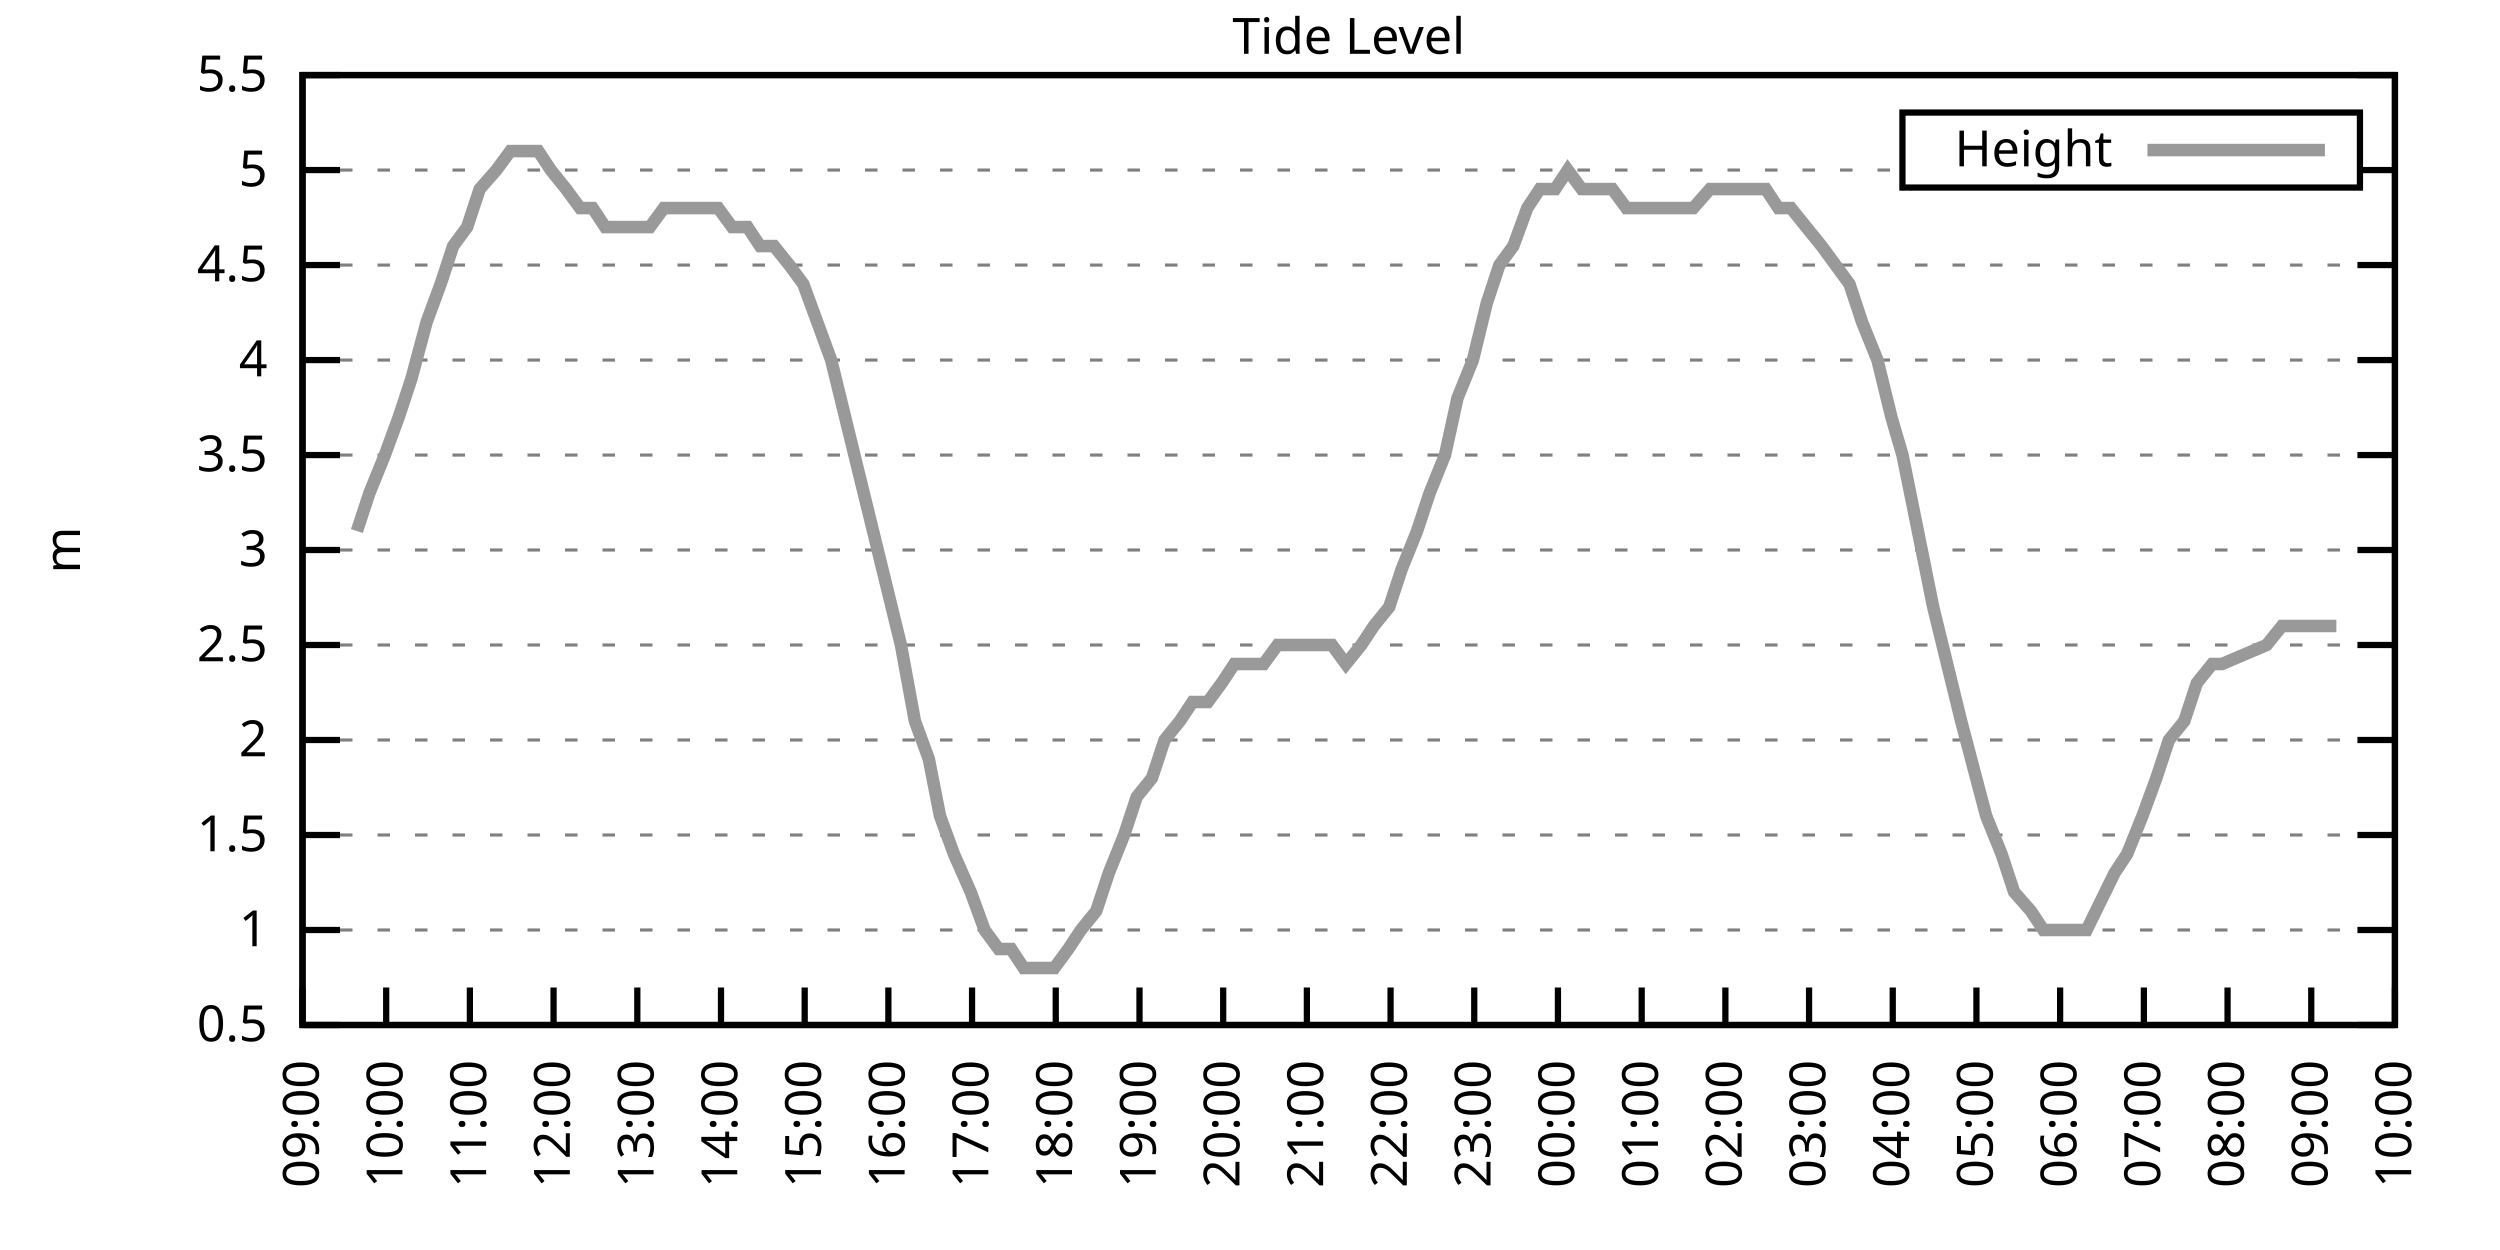
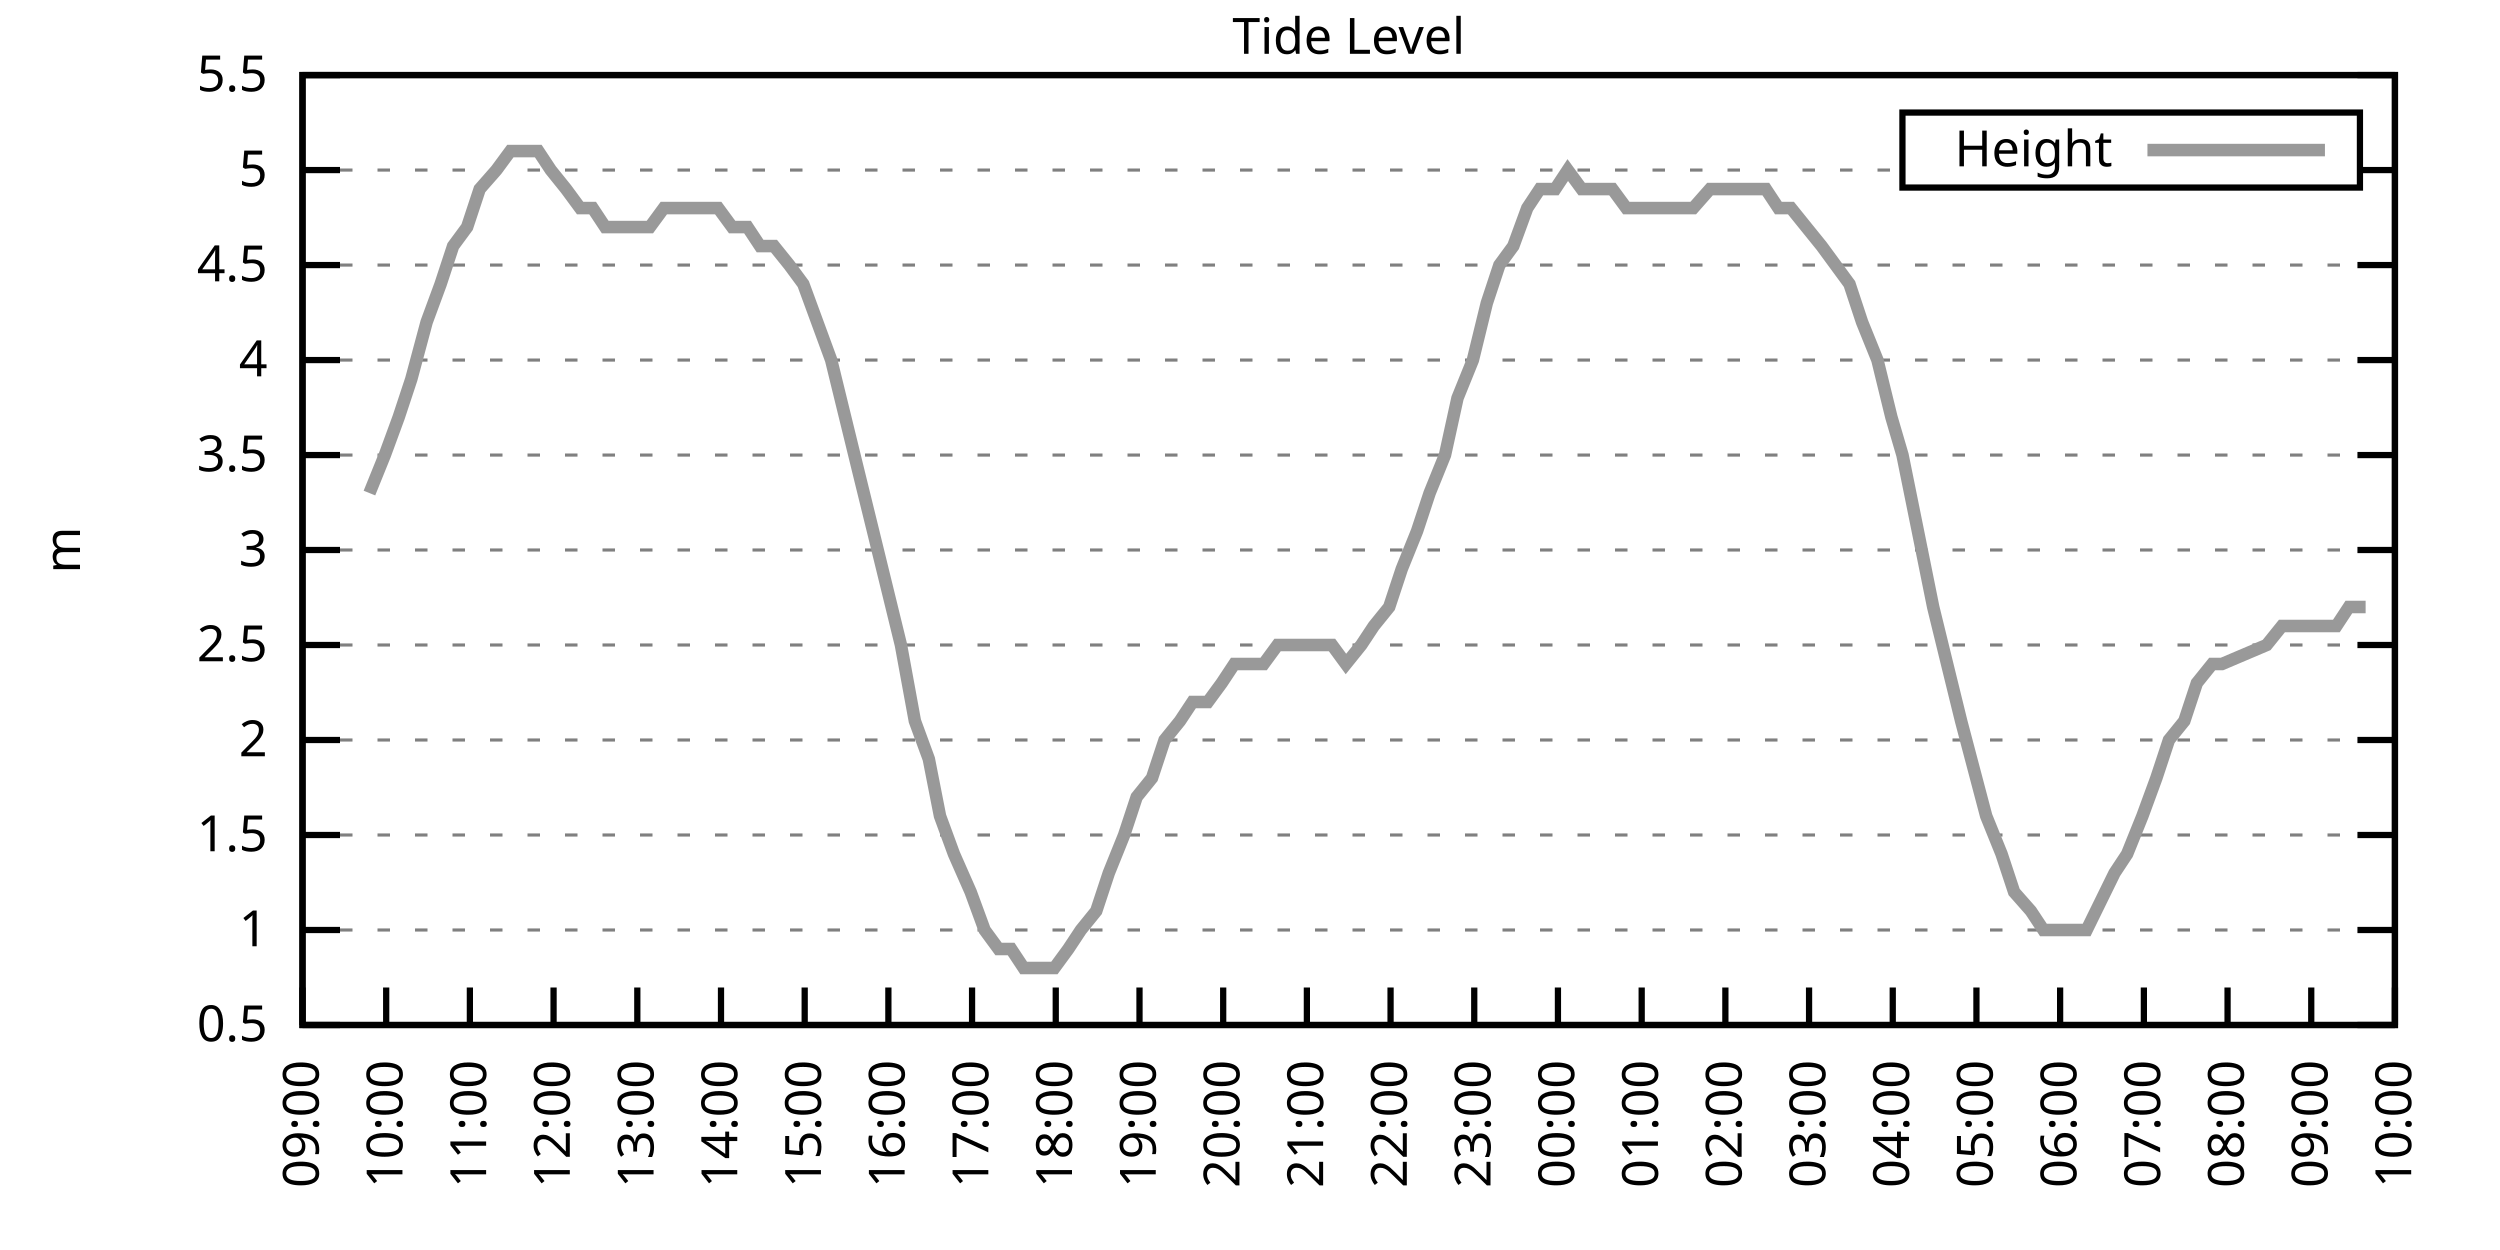
<svg xmlns="http://www.w3.org/2000/svg" xmlns:xlink="http://www.w3.org/1999/xlink" width="400" height="200" viewBox="0 0 400 200">
  <g id="gnuplot_canvas">
    <rect x="0" y="0" width="400" height="200" fill="none" />
    <defs>
      <circle id="gpDot" r="0.5" stroke-width="0.5" stroke="currentColor" />
      <path id="gpPt0" stroke-width="0.333" stroke="currentColor" d="M-1,0 h2 M0,-1 v2" />
      <path id="gpPt1" stroke-width="0.333" stroke="currentColor" d="M-1,-1 L1,1 M1,-1 L-1,1" />
      <path id="gpPt2" stroke-width="0.333" stroke="currentColor" d="M-1,0 L1,0 M0,-1 L0,1 M-1,-1 L1,1 M-1,1 L1,-1" />
      <rect id="gpPt3" stroke-width="0.333" stroke="currentColor" x="-1" y="-1" width="2" height="2" />
      <rect id="gpPt4" stroke-width="0.333" stroke="currentColor" fill="currentColor" x="-1" y="-1" width="2" height="2" />
      <circle id="gpPt5" stroke-width="0.333" stroke="currentColor" cx="0" cy="0" r="1" />
      <use xlink:href="#gpPt5" id="gpPt6" fill="currentColor" stroke="none" />
      <path id="gpPt7" stroke-width="0.333" stroke="currentColor" d="M0,-1.33 L-1.33,0.67 L1.33,0.67 z" />
      <use xlink:href="#gpPt7" id="gpPt8" fill="currentColor" stroke="none" />
      <use xlink:href="#gpPt7" id="gpPt9" stroke="currentColor" transform="rotate(180)" />
      <use xlink:href="#gpPt9" id="gpPt10" fill="currentColor" stroke="none" />
      <use xlink:href="#gpPt3" id="gpPt11" stroke="currentColor" transform="rotate(45)" />
      <use xlink:href="#gpPt11" id="gpPt12" fill="currentColor" stroke="none" />
      <path id="gpPt13" stroke-width="0.333" stroke="currentColor" d="M0,1.330 L1.265,0.411 L0.782,-1.067 L-0.782,-1.076 L-1.265,0.411 z" />
      <use xlink:href="#gpPt13" id="gpPt14" fill="currentColor" stroke="none" />
      <filter id="textbox" filterUnits="objectBoundingBox" x="0" y="0" height="1" width="1">
        <feFlood flood-color="white" flood-opacity="1" result="bgnd" />
        <feComposite in="SourceGraphic" in2="bgnd" operator="atop" />
      </filter>
      <filter id="greybox" filterUnits="objectBoundingBox" x="0" y="0" height="1" width="1">
        <feFlood flood-color="lightgrey" flood-opacity="1" result="grey" />
        <feComposite in="SourceGraphic" in2="grey" operator="atop" />
      </filter>
    </defs>
    <g fill="none" color="white" stroke="currentColor" stroke-width="1.00" stroke-linecap="butt" stroke-linejoin="miter">
</g>
    <g fill="none" color="black" stroke="currentColor" stroke-width="1.00" stroke-linecap="butt" stroke-linejoin="miter">
      <g stroke="none" shape-rendering="crispEdges">
        <polygon fill="rgb(255, 255, 255)" points="48.40,164.00 383.18,164.00 383.18,12.02 48.40,12.02 " />
      </g>
    </g>
    <g fill="none" color="black" stroke="currentColor" stroke-width="1.00" stroke-linecap="butt" stroke-linejoin="miter">
</g>
    <g fill="none" color="black" stroke="black" stroke-width="0.50" stroke-linecap="butt" stroke-linejoin="miter">
</g>
    <g fill="none" color="gray" stroke="currentColor" stroke-width="0.50" stroke-linecap="butt" stroke-linejoin="miter">
      <path stroke="gray" stroke-dasharray="2,4" class="gridline" d="M48.40,164.00 L383.19,164.00  " />
    </g>
    <g fill="none" color="gray" stroke="gray" stroke-width="1.00" stroke-linecap="butt" stroke-linejoin="miter">
</g>
    <g fill="none" color="black" stroke="currentColor" stroke-width="1.00" stroke-linecap="butt" stroke-linejoin="miter">
      <path stroke="black" d="M48.40,164.00 L54.40,164.00 M383.19,164.00 L377.19,164.00  " />
      <g transform="translate(42.80,166.60)" stroke="none" fill="black" font-family="Sans" font-size="8.00" text-anchor="end">
        <text>
          <tspan font-family="Sans"> 0.5</tspan>
        </text>
      </g>
    </g>
    <g fill="none" color="black" stroke="currentColor" stroke-width="1.00" stroke-linecap="butt" stroke-linejoin="miter">
</g>
    <g fill="none" color="black" stroke="black" stroke-width="0.50" stroke-linecap="butt" stroke-linejoin="miter">
</g>
    <g fill="none" color="gray" stroke="currentColor" stroke-width="0.50" stroke-linecap="butt" stroke-linejoin="miter">
      <path stroke="gray" stroke-dasharray="2,4" class="gridline" d="M48.40,148.80 L383.19,148.80  " />
    </g>
    <g fill="none" color="gray" stroke="gray" stroke-width="1.00" stroke-linecap="butt" stroke-linejoin="miter">
</g>
    <g fill="none" color="black" stroke="currentColor" stroke-width="1.00" stroke-linecap="butt" stroke-linejoin="miter">
      <path stroke="black" d="M48.40,148.80 L54.40,148.80 M383.19,148.80 L377.19,148.80  " />
      <g transform="translate(42.80,151.40)" stroke="none" fill="black" font-family="Sans" font-size="8.00" text-anchor="end">
        <text>
          <tspan font-family="Sans"> 1</tspan>
        </text>
      </g>
    </g>
    <g fill="none" color="black" stroke="currentColor" stroke-width="1.00" stroke-linecap="butt" stroke-linejoin="miter">
</g>
    <g fill="none" color="black" stroke="black" stroke-width="0.50" stroke-linecap="butt" stroke-linejoin="miter">
</g>
    <g fill="none" color="gray" stroke="currentColor" stroke-width="0.50" stroke-linecap="butt" stroke-linejoin="miter">
      <path stroke="gray" stroke-dasharray="2,4" class="gridline" d="M48.40,133.60 L383.19,133.60  " />
    </g>
    <g fill="none" color="gray" stroke="gray" stroke-width="1.00" stroke-linecap="butt" stroke-linejoin="miter">
</g>
    <g fill="none" color="black" stroke="currentColor" stroke-width="1.00" stroke-linecap="butt" stroke-linejoin="miter">
      <path stroke="black" d="M48.40,133.60 L54.40,133.60 M383.19,133.60 L377.19,133.60  " />
      <g transform="translate(42.80,136.20)" stroke="none" fill="black" font-family="Sans" font-size="8.00" text-anchor="end">
        <text>
          <tspan font-family="Sans"> 1.5</tspan>
        </text>
      </g>
    </g>
    <g fill="none" color="black" stroke="currentColor" stroke-width="1.00" stroke-linecap="butt" stroke-linejoin="miter">
</g>
    <g fill="none" color="black" stroke="black" stroke-width="0.50" stroke-linecap="butt" stroke-linejoin="miter">
</g>
    <g fill="none" color="gray" stroke="currentColor" stroke-width="0.50" stroke-linecap="butt" stroke-linejoin="miter">
      <path stroke="gray" stroke-dasharray="2,4" class="gridline" d="M48.40,118.40 L383.19,118.40  " />
    </g>
    <g fill="none" color="gray" stroke="gray" stroke-width="1.00" stroke-linecap="butt" stroke-linejoin="miter">
</g>
    <g fill="none" color="black" stroke="currentColor" stroke-width="1.00" stroke-linecap="butt" stroke-linejoin="miter">
      <path stroke="black" d="M48.40,118.40 L54.40,118.40 M383.19,118.40 L377.19,118.40  " />
      <g transform="translate(42.80,121.00)" stroke="none" fill="black" font-family="Sans" font-size="8.00" text-anchor="end">
        <text>
          <tspan font-family="Sans"> 2</tspan>
        </text>
      </g>
    </g>
    <g fill="none" color="black" stroke="currentColor" stroke-width="1.00" stroke-linecap="butt" stroke-linejoin="miter">
</g>
    <g fill="none" color="black" stroke="black" stroke-width="0.50" stroke-linecap="butt" stroke-linejoin="miter">
</g>
    <g fill="none" color="gray" stroke="currentColor" stroke-width="0.50" stroke-linecap="butt" stroke-linejoin="miter">
      <path stroke="gray" stroke-dasharray="2,4" class="gridline" d="M48.40,103.20 L383.19,103.20  " />
    </g>
    <g fill="none" color="gray" stroke="gray" stroke-width="1.00" stroke-linecap="butt" stroke-linejoin="miter">
</g>
    <g fill="none" color="black" stroke="currentColor" stroke-width="1.00" stroke-linecap="butt" stroke-linejoin="miter">
      <path stroke="black" d="M48.40,103.20 L54.40,103.20 M383.19,103.20 L377.19,103.20  " />
      <g transform="translate(42.80,105.80)" stroke="none" fill="black" font-family="Sans" font-size="8.00" text-anchor="end">
        <text>
          <tspan font-family="Sans"> 2.5</tspan>
        </text>
      </g>
    </g>
    <g fill="none" color="black" stroke="currentColor" stroke-width="1.00" stroke-linecap="butt" stroke-linejoin="miter">
</g>
    <g fill="none" color="black" stroke="black" stroke-width="0.50" stroke-linecap="butt" stroke-linejoin="miter">
</g>
    <g fill="none" color="gray" stroke="currentColor" stroke-width="0.50" stroke-linecap="butt" stroke-linejoin="miter">
      <path stroke="gray" stroke-dasharray="2,4" class="gridline" d="M48.40,88.00 L383.19,88.00  " />
    </g>
    <g fill="none" color="gray" stroke="gray" stroke-width="1.00" stroke-linecap="butt" stroke-linejoin="miter">
</g>
    <g fill="none" color="black" stroke="currentColor" stroke-width="1.00" stroke-linecap="butt" stroke-linejoin="miter">
      <path stroke="black" d="M48.40,88.00 L54.40,88.00 M383.19,88.00 L377.19,88.00  " />
      <g transform="translate(42.80,90.60)" stroke="none" fill="black" font-family="Sans" font-size="8.00" text-anchor="end">
        <text>
          <tspan font-family="Sans"> 3</tspan>
        </text>
      </g>
    </g>
    <g fill="none" color="black" stroke="currentColor" stroke-width="1.00" stroke-linecap="butt" stroke-linejoin="miter">
</g>
    <g fill="none" color="black" stroke="black" stroke-width="0.50" stroke-linecap="butt" stroke-linejoin="miter">
</g>
    <g fill="none" color="gray" stroke="currentColor" stroke-width="0.50" stroke-linecap="butt" stroke-linejoin="miter">
      <path stroke="gray" stroke-dasharray="2,4" class="gridline" d="M48.40,72.81 L383.19,72.81  " />
    </g>
    <g fill="none" color="gray" stroke="gray" stroke-width="1.00" stroke-linecap="butt" stroke-linejoin="miter">
</g>
    <g fill="none" color="black" stroke="currentColor" stroke-width="1.00" stroke-linecap="butt" stroke-linejoin="miter">
      <path stroke="black" d="M48.40,72.81 L54.40,72.81 M383.19,72.81 L377.19,72.81  " />
      <g transform="translate(42.80,75.41)" stroke="none" fill="black" font-family="Sans" font-size="8.00" text-anchor="end">
        <text>
          <tspan font-family="Sans"> 3.5</tspan>
        </text>
      </g>
    </g>
    <g fill="none" color="black" stroke="currentColor" stroke-width="1.00" stroke-linecap="butt" stroke-linejoin="miter">
</g>
    <g fill="none" color="black" stroke="black" stroke-width="0.50" stroke-linecap="butt" stroke-linejoin="miter">
</g>
    <g fill="none" color="gray" stroke="currentColor" stroke-width="0.50" stroke-linecap="butt" stroke-linejoin="miter">
      <path stroke="gray" stroke-dasharray="2,4" class="gridline" d="M48.40,57.61 L383.19,57.61  " />
    </g>
    <g fill="none" color="gray" stroke="gray" stroke-width="1.00" stroke-linecap="butt" stroke-linejoin="miter">
</g>
    <g fill="none" color="black" stroke="currentColor" stroke-width="1.00" stroke-linecap="butt" stroke-linejoin="miter">
      <path stroke="black" d="M48.40,57.61 L54.40,57.61 M383.19,57.61 L377.19,57.61  " />
      <g transform="translate(42.80,60.21)" stroke="none" fill="black" font-family="Sans" font-size="8.00" text-anchor="end">
        <text>
          <tspan font-family="Sans"> 4</tspan>
        </text>
      </g>
    </g>
    <g fill="none" color="black" stroke="currentColor" stroke-width="1.00" stroke-linecap="butt" stroke-linejoin="miter">
</g>
    <g fill="none" color="black" stroke="black" stroke-width="0.50" stroke-linecap="butt" stroke-linejoin="miter">
</g>
    <g fill="none" color="gray" stroke="currentColor" stroke-width="0.50" stroke-linecap="butt" stroke-linejoin="miter">
      <path stroke="gray" stroke-dasharray="2,4" class="gridline" d="M48.40,42.41 L383.19,42.41  " />
    </g>
    <g fill="none" color="gray" stroke="gray" stroke-width="1.00" stroke-linecap="butt" stroke-linejoin="miter">
</g>
    <g fill="none" color="black" stroke="currentColor" stroke-width="1.00" stroke-linecap="butt" stroke-linejoin="miter">
      <path stroke="black" d="M48.40,42.41 L54.40,42.41 M383.19,42.41 L377.19,42.41  " />
      <g transform="translate(42.80,45.01)" stroke="none" fill="black" font-family="Sans" font-size="8.00" text-anchor="end">
        <text>
          <tspan font-family="Sans"> 4.5</tspan>
        </text>
      </g>
    </g>
    <g fill="none" color="black" stroke="currentColor" stroke-width="1.00" stroke-linecap="butt" stroke-linejoin="miter">
</g>
    <g fill="none" color="black" stroke="black" stroke-width="0.50" stroke-linecap="butt" stroke-linejoin="miter">
</g>
    <g fill="none" color="gray" stroke="currentColor" stroke-width="0.50" stroke-linecap="butt" stroke-linejoin="miter">
      <path stroke="gray" stroke-dasharray="2,4" class="gridline" d="M48.40,27.21 L304.39,27.21 M377.59,27.21 L383.19,27.21  " />
    </g>
    <g fill="none" color="gray" stroke="gray" stroke-width="1.00" stroke-linecap="butt" stroke-linejoin="miter">
</g>
    <g fill="none" color="black" stroke="currentColor" stroke-width="1.00" stroke-linecap="butt" stroke-linejoin="miter">
      <path stroke="black" d="M48.40,27.21 L54.40,27.21 M383.19,27.21 L377.19,27.21  " />
      <g transform="translate(42.80,29.81)" stroke="none" fill="black" font-family="Sans" font-size="8.00" text-anchor="end">
        <text>
          <tspan font-family="Sans"> 5</tspan>
        </text>
      </g>
    </g>
    <g fill="none" color="black" stroke="currentColor" stroke-width="1.00" stroke-linecap="butt" stroke-linejoin="miter">
</g>
    <g fill="none" color="black" stroke="black" stroke-width="0.50" stroke-linecap="butt" stroke-linejoin="miter">
</g>
    <g fill="none" color="gray" stroke="currentColor" stroke-width="0.50" stroke-linecap="butt" stroke-linejoin="miter">
      <path stroke="gray" stroke-dasharray="2,4" class="gridline" d="M48.40,12.01 L383.19,12.01  " />
    </g>
    <g fill="none" color="gray" stroke="gray" stroke-width="1.00" stroke-linecap="butt" stroke-linejoin="miter">
</g>
    <g fill="none" color="black" stroke="currentColor" stroke-width="1.00" stroke-linecap="butt" stroke-linejoin="miter">
      <path stroke="black" d="M48.40,12.01 L54.40,12.01 M383.19,12.01 L377.19,12.01  " />
      <g transform="translate(42.80,14.61)" stroke="none" fill="black" font-family="Sans" font-size="8.00" text-anchor="end">
        <text>
          <tspan font-family="Sans"> 5.5</tspan>
        </text>
      </g>
    </g>
    <g fill="none" color="black" stroke="currentColor" stroke-width="1.00" stroke-linecap="butt" stroke-linejoin="miter">
      <path stroke="black" d="M48.40,164.00 L48.40,158.00  " />
      <g transform="translate(51.00,169.60) rotate(270.00)" stroke="none" fill="black" font-family="Sans" font-size="8.00" text-anchor="end">
        <text>
          <tspan font-family="Sans">09:00</tspan>
        </text>
      </g>
    </g>
    <g fill="none" color="black" stroke="currentColor" stroke-width="1.00" stroke-linecap="butt" stroke-linejoin="miter">
      <path stroke="black" d="M61.79,164.00 L61.79,158.00  " />
      <g transform="translate(64.39,169.60) rotate(270.00)" stroke="none" fill="black" font-family="Sans" font-size="8.00" text-anchor="end">
        <text>
          <tspan font-family="Sans">10:00</tspan>
        </text>
      </g>
    </g>
    <g fill="none" color="black" stroke="currentColor" stroke-width="1.00" stroke-linecap="butt" stroke-linejoin="miter">
      <path stroke="black" d="M75.18,164.00 L75.18,158.00  " />
      <g transform="translate(77.78,169.60) rotate(270.00)" stroke="none" fill="black" font-family="Sans" font-size="8.00" text-anchor="end">
        <text>
          <tspan font-family="Sans">11:00</tspan>
        </text>
      </g>
    </g>
    <g fill="none" color="black" stroke="currentColor" stroke-width="1.00" stroke-linecap="butt" stroke-linejoin="miter">
      <path stroke="black" d="M88.57,164.00 L88.57,158.00  " />
      <g transform="translate(91.17,169.60) rotate(270.00)" stroke="none" fill="black" font-family="Sans" font-size="8.00" text-anchor="end">
        <text>
          <tspan font-family="Sans">12:00</tspan>
        </text>
      </g>
    </g>
    <g fill="none" color="black" stroke="currentColor" stroke-width="1.00" stroke-linecap="butt" stroke-linejoin="miter">
      <path stroke="black" d="M101.97,164.00 L101.97,158.00  " />
      <g transform="translate(104.57,169.60) rotate(270.00)" stroke="none" fill="black" font-family="Sans" font-size="8.00" text-anchor="end">
        <text>
          <tspan font-family="Sans">13:00</tspan>
        </text>
      </g>
    </g>
    <g fill="none" color="black" stroke="currentColor" stroke-width="1.00" stroke-linecap="butt" stroke-linejoin="miter">
      <path stroke="black" d="M115.36,164.00 L115.36,158.00  " />
      <g transform="translate(117.96,169.60) rotate(270.00)" stroke="none" fill="black" font-family="Sans" font-size="8.00" text-anchor="end">
        <text>
          <tspan font-family="Sans">14:00</tspan>
        </text>
      </g>
    </g>
    <g fill="none" color="black" stroke="currentColor" stroke-width="1.00" stroke-linecap="butt" stroke-linejoin="miter">
      <path stroke="black" d="M128.75,164.00 L128.75,158.00  " />
      <g transform="translate(131.35,169.60) rotate(270.00)" stroke="none" fill="black" font-family="Sans" font-size="8.00" text-anchor="end">
        <text>
          <tspan font-family="Sans">15:00</tspan>
        </text>
      </g>
    </g>
    <g fill="none" color="black" stroke="currentColor" stroke-width="1.00" stroke-linecap="butt" stroke-linejoin="miter">
      <path stroke="black" d="M142.14,164.00 L142.14,158.00  " />
      <g transform="translate(144.74,169.60) rotate(270.00)" stroke="none" fill="black" font-family="Sans" font-size="8.00" text-anchor="end">
        <text>
          <tspan font-family="Sans">16:00</tspan>
        </text>
      </g>
    </g>
    <g fill="none" color="black" stroke="currentColor" stroke-width="1.00" stroke-linecap="butt" stroke-linejoin="miter">
      <path stroke="black" d="M155.53,164.00 L155.53,158.00  " />
      <g transform="translate(158.13,169.60) rotate(270.00)" stroke="none" fill="black" font-family="Sans" font-size="8.00" text-anchor="end">
        <text>
          <tspan font-family="Sans">17:00</tspan>
        </text>
      </g>
    </g>
    <g fill="none" color="black" stroke="currentColor" stroke-width="1.00" stroke-linecap="butt" stroke-linejoin="miter">
      <path stroke="black" d="M168.92,164.00 L168.92,158.00  " />
      <g transform="translate(171.52,169.60) rotate(270.00)" stroke="none" fill="black" font-family="Sans" font-size="8.00" text-anchor="end">
        <text>
          <tspan font-family="Sans">18:00</tspan>
        </text>
      </g>
    </g>
    <g fill="none" color="black" stroke="currentColor" stroke-width="1.00" stroke-linecap="butt" stroke-linejoin="miter">
      <path stroke="black" d="M182.32,164.00 L182.32,158.00  " />
      <g transform="translate(184.92,169.60) rotate(270.00)" stroke="none" fill="black" font-family="Sans" font-size="8.00" text-anchor="end">
        <text>
          <tspan font-family="Sans">19:00</tspan>
        </text>
      </g>
    </g>
    <g fill="none" color="black" stroke="currentColor" stroke-width="1.00" stroke-linecap="butt" stroke-linejoin="miter">
      <path stroke="black" d="M195.71,164.00 L195.71,158.00  " />
      <g transform="translate(198.31,169.60) rotate(270.00)" stroke="none" fill="black" font-family="Sans" font-size="8.00" text-anchor="end">
        <text>
          <tspan font-family="Sans">20:00</tspan>
        </text>
      </g>
    </g>
    <g fill="none" color="black" stroke="currentColor" stroke-width="1.00" stroke-linecap="butt" stroke-linejoin="miter">
      <path stroke="black" d="M209.10,164.00 L209.10,158.00  " />
      <g transform="translate(211.70,169.60) rotate(270.00)" stroke="none" fill="black" font-family="Sans" font-size="8.00" text-anchor="end">
        <text>
          <tspan font-family="Sans">21:00</tspan>
        </text>
      </g>
    </g>
    <g fill="none" color="black" stroke="currentColor" stroke-width="1.00" stroke-linecap="butt" stroke-linejoin="miter">
      <path stroke="black" d="M222.49,164.00 L222.49,158.00  " />
      <g transform="translate(225.09,169.60) rotate(270.00)" stroke="none" fill="black" font-family="Sans" font-size="8.00" text-anchor="end">
        <text>
          <tspan font-family="Sans">22:00</tspan>
        </text>
      </g>
    </g>
    <g fill="none" color="black" stroke="currentColor" stroke-width="1.00" stroke-linecap="butt" stroke-linejoin="miter">
      <path stroke="black" d="M235.88,164.00 L235.88,158.00  " />
      <g transform="translate(238.48,169.60) rotate(270.00)" stroke="none" fill="black" font-family="Sans" font-size="8.00" text-anchor="end">
        <text>
          <tspan font-family="Sans">23:00</tspan>
        </text>
      </g>
    </g>
    <g fill="none" color="black" stroke="currentColor" stroke-width="1.00" stroke-linecap="butt" stroke-linejoin="miter">
      <path stroke="black" d="M249.27,164.00 L249.27,158.00  " />
      <g transform="translate(251.87,169.60) rotate(270.00)" stroke="none" fill="black" font-family="Sans" font-size="8.00" text-anchor="end">
        <text>
          <tspan font-family="Sans">00:00</tspan>
        </text>
      </g>
    </g>
    <g fill="none" color="black" stroke="currentColor" stroke-width="1.00" stroke-linecap="butt" stroke-linejoin="miter">
      <path stroke="black" d="M262.67,164.00 L262.67,158.00  " />
      <g transform="translate(265.27,169.60) rotate(270.00)" stroke="none" fill="black" font-family="Sans" font-size="8.00" text-anchor="end">
        <text>
          <tspan font-family="Sans">01:00</tspan>
        </text>
      </g>
    </g>
    <g fill="none" color="black" stroke="currentColor" stroke-width="1.00" stroke-linecap="butt" stroke-linejoin="miter">
      <path stroke="black" d="M276.06,164.00 L276.06,158.00  " />
      <g transform="translate(278.66,169.60) rotate(270.00)" stroke="none" fill="black" font-family="Sans" font-size="8.00" text-anchor="end">
        <text>
          <tspan font-family="Sans">02:00</tspan>
        </text>
      </g>
    </g>
    <g fill="none" color="black" stroke="currentColor" stroke-width="1.00" stroke-linecap="butt" stroke-linejoin="miter">
      <path stroke="black" d="M289.45,164.00 L289.45,158.00  " />
      <g transform="translate(292.05,169.60) rotate(270.00)" stroke="none" fill="black" font-family="Sans" font-size="8.00" text-anchor="end">
        <text>
          <tspan font-family="Sans">03:00</tspan>
        </text>
      </g>
    </g>
    <g fill="none" color="black" stroke="currentColor" stroke-width="1.00" stroke-linecap="butt" stroke-linejoin="miter">
      <path stroke="black" d="M302.84,164.00 L302.84,158.00  " />
      <g transform="translate(305.44,169.60) rotate(270.00)" stroke="none" fill="black" font-family="Sans" font-size="8.00" text-anchor="end">
        <text>
          <tspan font-family="Sans">04:00</tspan>
        </text>
      </g>
    </g>
    <g fill="none" color="black" stroke="currentColor" stroke-width="1.00" stroke-linecap="butt" stroke-linejoin="miter">
      <path stroke="black" d="M316.23,164.00 L316.23,158.00  " />
      <g transform="translate(318.83,169.60) rotate(270.00)" stroke="none" fill="black" font-family="Sans" font-size="8.00" text-anchor="end">
        <text>
          <tspan font-family="Sans">05:00</tspan>
        </text>
      </g>
    </g>
    <g fill="none" color="black" stroke="currentColor" stroke-width="1.00" stroke-linecap="butt" stroke-linejoin="miter">
      <path stroke="black" d="M329.62,164.00 L329.62,158.00  " />
      <g transform="translate(332.22,169.60) rotate(270.00)" stroke="none" fill="black" font-family="Sans" font-size="8.00" text-anchor="end">
        <text>
          <tspan font-family="Sans">06:00</tspan>
        </text>
      </g>
    </g>
    <g fill="none" color="black" stroke="currentColor" stroke-width="1.00" stroke-linecap="butt" stroke-linejoin="miter">
      <path stroke="black" d="M343.02,164.00 L343.02,158.00  " />
      <g transform="translate(345.62,169.60) rotate(270.00)" stroke="none" fill="black" font-family="Sans" font-size="8.00" text-anchor="end">
        <text>
          <tspan font-family="Sans">07:00</tspan>
        </text>
      </g>
    </g>
    <g fill="none" color="black" stroke="currentColor" stroke-width="1.00" stroke-linecap="butt" stroke-linejoin="miter">
      <path stroke="black" d="M356.41,164.00 L356.41,158.00  " />
      <g transform="translate(359.01,169.60) rotate(270.00)" stroke="none" fill="black" font-family="Sans" font-size="8.00" text-anchor="end">
        <text>
          <tspan font-family="Sans">08:00</tspan>
        </text>
      </g>
    </g>
    <g fill="none" color="black" stroke="currentColor" stroke-width="1.00" stroke-linecap="butt" stroke-linejoin="miter">
      <path stroke="black" d="M369.80,164.00 L369.80,158.00  " />
      <g transform="translate(372.40,169.60) rotate(270.00)" stroke="none" fill="black" font-family="Sans" font-size="8.00" text-anchor="end">
        <text>
          <tspan font-family="Sans">09:00</tspan>
        </text>
      </g>
    </g>
    <g fill="none" color="black" stroke="currentColor" stroke-width="1.00" stroke-linecap="butt" stroke-linejoin="miter">
      <path stroke="black" d="M383.19,164.00 L383.19,158.00  " />
      <g transform="translate(385.79,169.60) rotate(270.00)" stroke="none" fill="black" font-family="Sans" font-size="8.00" text-anchor="end">
        <text>
          <tspan font-family="Sans">10:00</tspan>
        </text>
      </g>
    </g>
    <g fill="none" color="black" stroke="currentColor" stroke-width="1.00" stroke-linecap="butt" stroke-linejoin="miter">
</g>
    <g fill="none" color="black" stroke="currentColor" stroke-width="1.00" stroke-linecap="butt" stroke-linejoin="miter">
      <path stroke="black" d="M48.40,12.01 L48.40,164.00 L383.19,164.00 L383.19,12.01 L48.40,12.01 Z  " />
    </g>
    <g fill="none" color="black" stroke="currentColor" stroke-width="1.00" stroke-linecap="butt" stroke-linejoin="miter">
</g>
    <g fill="none" color="black" stroke="currentColor" stroke-width="1.00" stroke-linecap="butt" stroke-linejoin="miter">
      <path stroke="black" d="M304.39,30.01 L304.39,18.01 L377.59,18.01 L377.59,30.01 L304.39,30.01 Z  " />
    </g>
    <g id="Tide_level_plot_1">
      <g fill="none" color="white" stroke="black" stroke-width="2.00" stroke-linecap="butt" stroke-linejoin="miter">
</g>
      <g fill="none" color="black" stroke="currentColor" stroke-width="2.00" stroke-linecap="butt" stroke-linejoin="miter">
        <g transform="translate(337.99,26.61)" stroke="none" fill="black" font-family="Sans" font-size="8.00" text-anchor="end">
          <text>
            <tspan font-family="Sans">Height</tspan>
          </text>
        </g>
      </g>
      <g fill="none" color="black" stroke="currentColor" stroke-width="2.00" stroke-linecap="butt" stroke-linejoin="miter">
-         <path stroke="rgb(153, 153, 153)" d="M343.59,24.01 L371.99,24.01 M57.10,84.97 L59.11,78.89 L61.57,72.81 L63.80,66.73 L65.81,60.65 L68.26,51.53   L70.50,45.45 L72.50,39.37 L74.74,36.33 L76.75,30.25 L79.42,27.21 L81.66,24.17 L83.89,24.17 L86.12,24.17   L88.13,27.21 L90.58,30.25 L92.82,33.29 L94.82,33.29 L96.83,36.33 L99.06,36.33 L101.74,36.33 L103.98,36.33   L106.21,33.29 L108.22,33.29 L110.67,33.29 L112.68,33.29 L114.91,33.29 L117.14,36.33 L119.60,36.33 L121.61,39.37   L123.84,39.37 L126.29,42.41 L128.53,45.45 L130.76,51.53 L132.99,57.61 L135.22,66.73 L137.45,75.85 L139.69,84.97   L141.92,94.08 L144.15,103.20 L146.38,115.36 L148.61,121.44 L150.40,130.56 L152.63,136.64 L155.31,142.72 L157.54,148.80   L159.77,151.84 L161.78,151.84 L163.79,154.88 L166.02,154.88 L168.70,154.88 L170.93,151.84 L172.94,148.80 L175.40,145.76   L177.41,139.68 L179.86,133.60 L181.87,127.52 L184.32,124.48 L186.33,118.40 L188.79,115.36 L190.80,112.32 L193.25,112.32   L195.48,109.28 L197.49,106.24 L199.73,106.24 L202.18,106.24 L204.41,103.20 L206.42,103.20 L208.88,103.20 L211.11,103.20   L213.12,103.20 L215.35,106.24 L217.80,103.20 L219.81,100.16 L222.27,97.12 L224.28,91.04 L226.73,84.97 L228.74,78.89   L231.20,72.81 L233.20,63.69 L235.66,57.61 L237.89,48.49 L239.90,42.41 L242.13,39.37 L244.36,33.29 L246.37,30.25   L248.83,30.25 L250.84,27.21 L253.07,30.25 L255.75,30.25 L257.98,30.25 L260.21,33.29 L262.00,33.29 L264.67,33.29   L266.46,33.29 L268.47,33.29 L270.92,33.29 L273.60,30.25 L275.83,30.25 L277.84,30.25 L280.07,30.25 L282.53,30.25   L284.54,33.29 L286.55,33.29 L289.00,36.33 L291.46,39.37 L293.69,42.41 L295.92,45.45 L297.93,51.53 L300.39,57.61   L302.62,66.73 L304.40,72.81 L306.86,84.97 L309.31,97.12 L311.54,106.24 L313.78,115.36 L317.79,130.56 L320.25,136.64   L322.26,142.72 L324.94,145.76 L326.95,148.80 L329.40,148.80 L331.41,148.80 L333.86,148.80 L338.33,139.68 L340.34,136.64   L342.79,130.56 L345.02,124.48 L347.03,118.40 L349.49,115.36 L351.50,109.28 L353.95,106.24 L355.51,106.24 L362.66,103.20   L365.11,100.16 L367.12,100.16 L369.13,100.16 L371.81,100.16 L373.82,100.16  " />
+         <path stroke="rgb(153, 153, 153)" d="M343.59,24.01 L371.99,24.01 M59.11,78.89 L61.57,72.81 L63.80,66.73 L65.81,60.65 L68.26,51.53 L70.50,45.45   L72.50,39.37 L74.74,36.33 L76.75,30.25 L79.42,27.21 L81.66,24.17 L83.89,24.17 L86.12,24.17 L88.13,27.21   L90.58,30.25 L92.82,33.29 L94.82,33.29 L96.83,36.33 L99.06,36.33 L101.74,36.33 L103.98,36.33 L106.21,33.29   L108.22,33.29 L110.67,33.29 L112.68,33.29 L114.91,33.29 L117.14,36.33 L119.60,36.33 L121.61,39.37 L123.84,39.37   L126.29,42.41 L128.53,45.45 L130.76,51.53 L132.99,57.61 L135.22,66.73 L137.45,75.85 L139.69,84.97 L141.92,94.08   L144.15,103.20 L146.38,115.36 L148.61,121.44 L150.40,130.56 L152.63,136.64 L155.31,142.72 L157.54,148.80 L159.77,151.84   L161.78,151.84 L163.79,154.88 L166.02,154.88 L168.70,154.88 L170.93,151.84 L172.94,148.80 L175.40,145.76 L177.41,139.68   L179.86,133.60 L181.87,127.52 L184.32,124.48 L186.33,118.40 L188.79,115.36 L190.80,112.32 L193.25,112.32 L195.48,109.28   L197.49,106.24 L199.73,106.24 L202.18,106.24 L204.41,103.20 L206.42,103.20 L208.88,103.20 L211.11,103.20 L213.12,103.20   L215.35,106.24 L217.80,103.20 L219.81,100.16 L222.27,97.12 L224.28,91.04 L226.73,84.97 L228.74,78.89 L231.20,72.81   L233.20,63.69 L235.66,57.61 L237.89,48.49 L239.90,42.41 L242.13,39.37 L244.36,33.29 L246.37,30.25 L248.83,30.25   L250.84,27.21 L253.07,30.25 L255.75,30.25 L257.98,30.25 L260.21,33.29 L262.00,33.29 L264.67,33.29 L266.46,33.29   L268.47,33.29 L270.92,33.29 L273.60,30.25 L275.83,30.25 L277.84,30.25 L280.07,30.25 L282.53,30.25 L284.54,33.29   L286.55,33.29 L289.00,36.33 L291.46,39.37 L293.69,42.41 L295.92,45.45 L297.93,51.53 L300.39,57.61 L302.62,66.73   L304.40,72.81 L306.86,84.97 L309.31,97.12 L311.54,106.24 L313.78,115.36 L317.79,130.56 L320.25,136.64 L322.26,142.72   L324.94,145.76 L326.95,148.80 L329.40,148.80 L331.41,148.80 L333.86,148.80 L338.33,139.68 L340.34,136.64 L342.79,130.56   L345.02,124.48 L347.03,118.40 L349.49,115.36 L351.50,109.28 L353.95,106.24 L355.51,106.24 L362.66,103.20 L365.11,100.16   L367.12,100.16 L369.13,100.16 L371.81,100.16 L373.82,100.16 L375.82,97.12 L378.50,97.12  " />
      </g>
    </g>
    <g fill="none" color="black" stroke="currentColor" stroke-width="2.00" stroke-linecap="butt" stroke-linejoin="miter">
</g>
    <g fill="none" color="black" stroke="black" stroke-width="1.00" stroke-linecap="butt" stroke-linejoin="miter">
</g>
    <g fill="none" color="black" stroke="currentColor" stroke-width="1.00" stroke-linecap="butt" stroke-linejoin="miter">
      <path stroke="black" d="M48.40,12.01 L48.40,164.00 L383.19,164.00 L383.19,12.01 L48.40,12.01 Z  " />
      <g transform="translate(12.80,88.01) rotate(270.00)" stroke="none" fill="black" font-family="Sans" font-size="8.00" text-anchor="middle">
        <text>
          <tspan font-family="Sans">m</tspan>
        </text>
      </g>
    </g>
    <g fill="none" color="black" stroke="currentColor" stroke-width="1.00" stroke-linecap="butt" stroke-linejoin="miter">
</g>
    <g fill="none" color="black" stroke="currentColor" stroke-width="1.00" stroke-linecap="butt" stroke-linejoin="miter">
      <g transform="translate(215.79,8.61)" stroke="none" fill="black" font-family="Sans" font-size="8.00" text-anchor="middle">
        <text>
          <tspan font-family="Sans">Tide Level</tspan>
        </text>
      </g>
    </g>
    <g fill="none" color="black" stroke="currentColor" stroke-width="1.00" stroke-linecap="butt" stroke-linejoin="miter">
</g>
  </g>
</svg>
